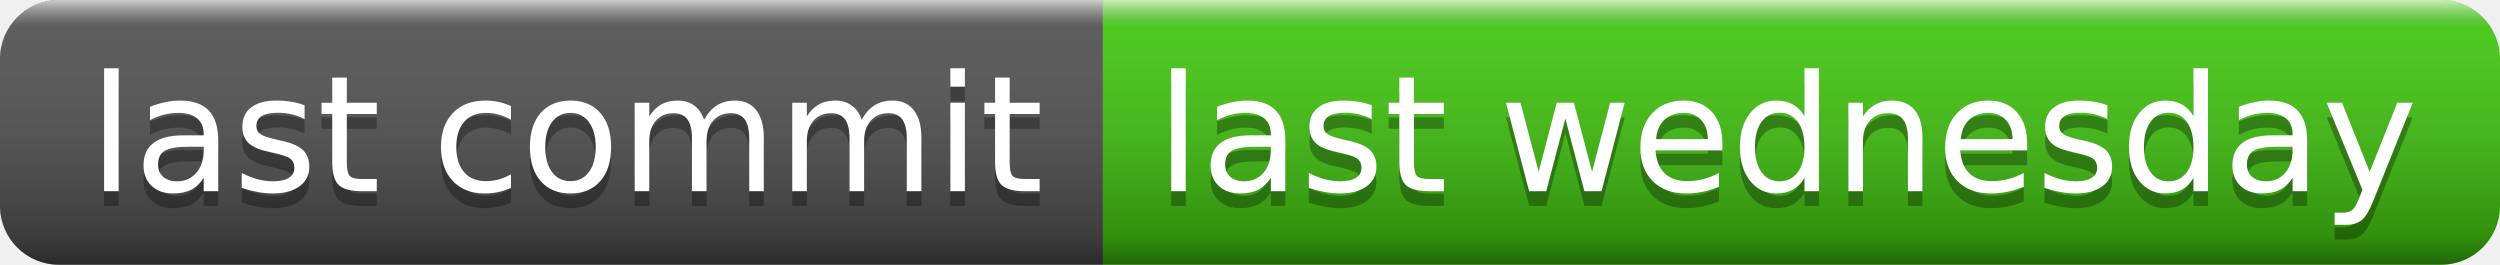
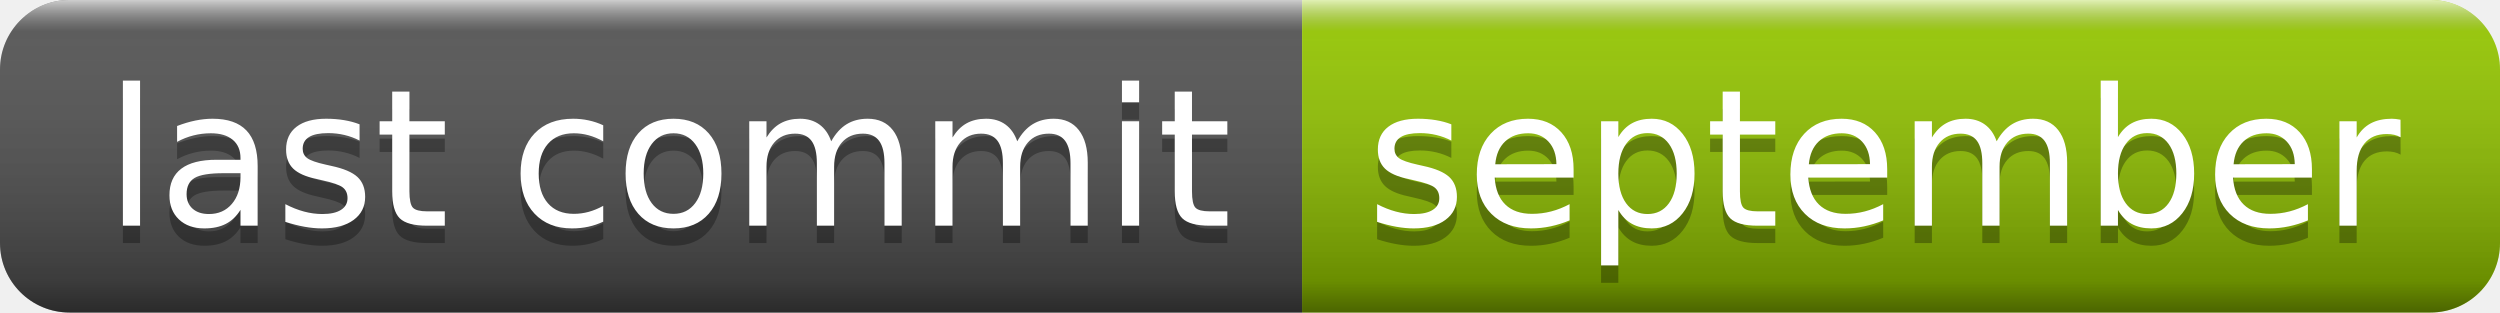
- <svg xmlns="http://www.w3.org/2000/svg" width="170" height="18" role="img" aria-label="last commit: last wednesday">
+ <svg xmlns="http://www.w3.org/2000/svg" width="144" height="18" role="img" aria-label="last commit: september">
  <linearGradient id="s" x2="0" y2="100%">
    <stop offset="0" stop-color="#fff" stop-opacity=".7" />
    <stop offset=".1" stop-color="#aaa" stop-opacity=".1" />
    <stop offset=".9" stop-color="#000" stop-opacity=".3" />
    <stop offset="1" stop-color="#000" stop-opacity=".5" />
  </linearGradient>
  <clipPath id="r">
-     <rect width="170" height="18" rx="4" fill="#fff" />
+     <rect width="144" height="18" rx="4" fill="#fff" />
  </clipPath>
  <g clip-path="url(#r)">
    <rect width="75" height="18" fill="#555" />
-     <rect x="75" width="95" height="18" fill="#4c1" />
-     <rect width="170" height="18" fill="url(#s)" />
+     <rect x="75" width="69" height="18" fill="#97ca00" />
+     <rect width="144" height="18" fill="url(#s)" />
  </g>
  <g fill="#fff" text-anchor="middle" font-family="Verdana,Geneva,DejaVu Sans,sans-serif" text-rendering="geometricPrecision" font-size="110">
    <text aria-hidden="true" x="385" y="140" fill="#010101" fill-opacity=".3" transform="scale(.1)" textLength="650">last commit</text>
    <text x="385" y="130" transform="scale(.1)" fill="#fff" textLength="650">last commit</text>
-     <text aria-hidden="true" x="1215" y="140" fill="#010101" fill-opacity=".3" transform="scale(.1)" textLength="850">last wednesday</text>
-     <text x="1215" y="130" transform="scale(.1)" fill="#fff" textLength="850">last wednesday</text>
+     <text aria-hidden="true" x="1085" y="140" fill="#010101" fill-opacity=".3" transform="scale(.1)" textLength="590">september</text>
+     <text x="1085" y="130" transform="scale(.1)" fill="#fff" textLength="590">september</text>
  </g>
</svg>
